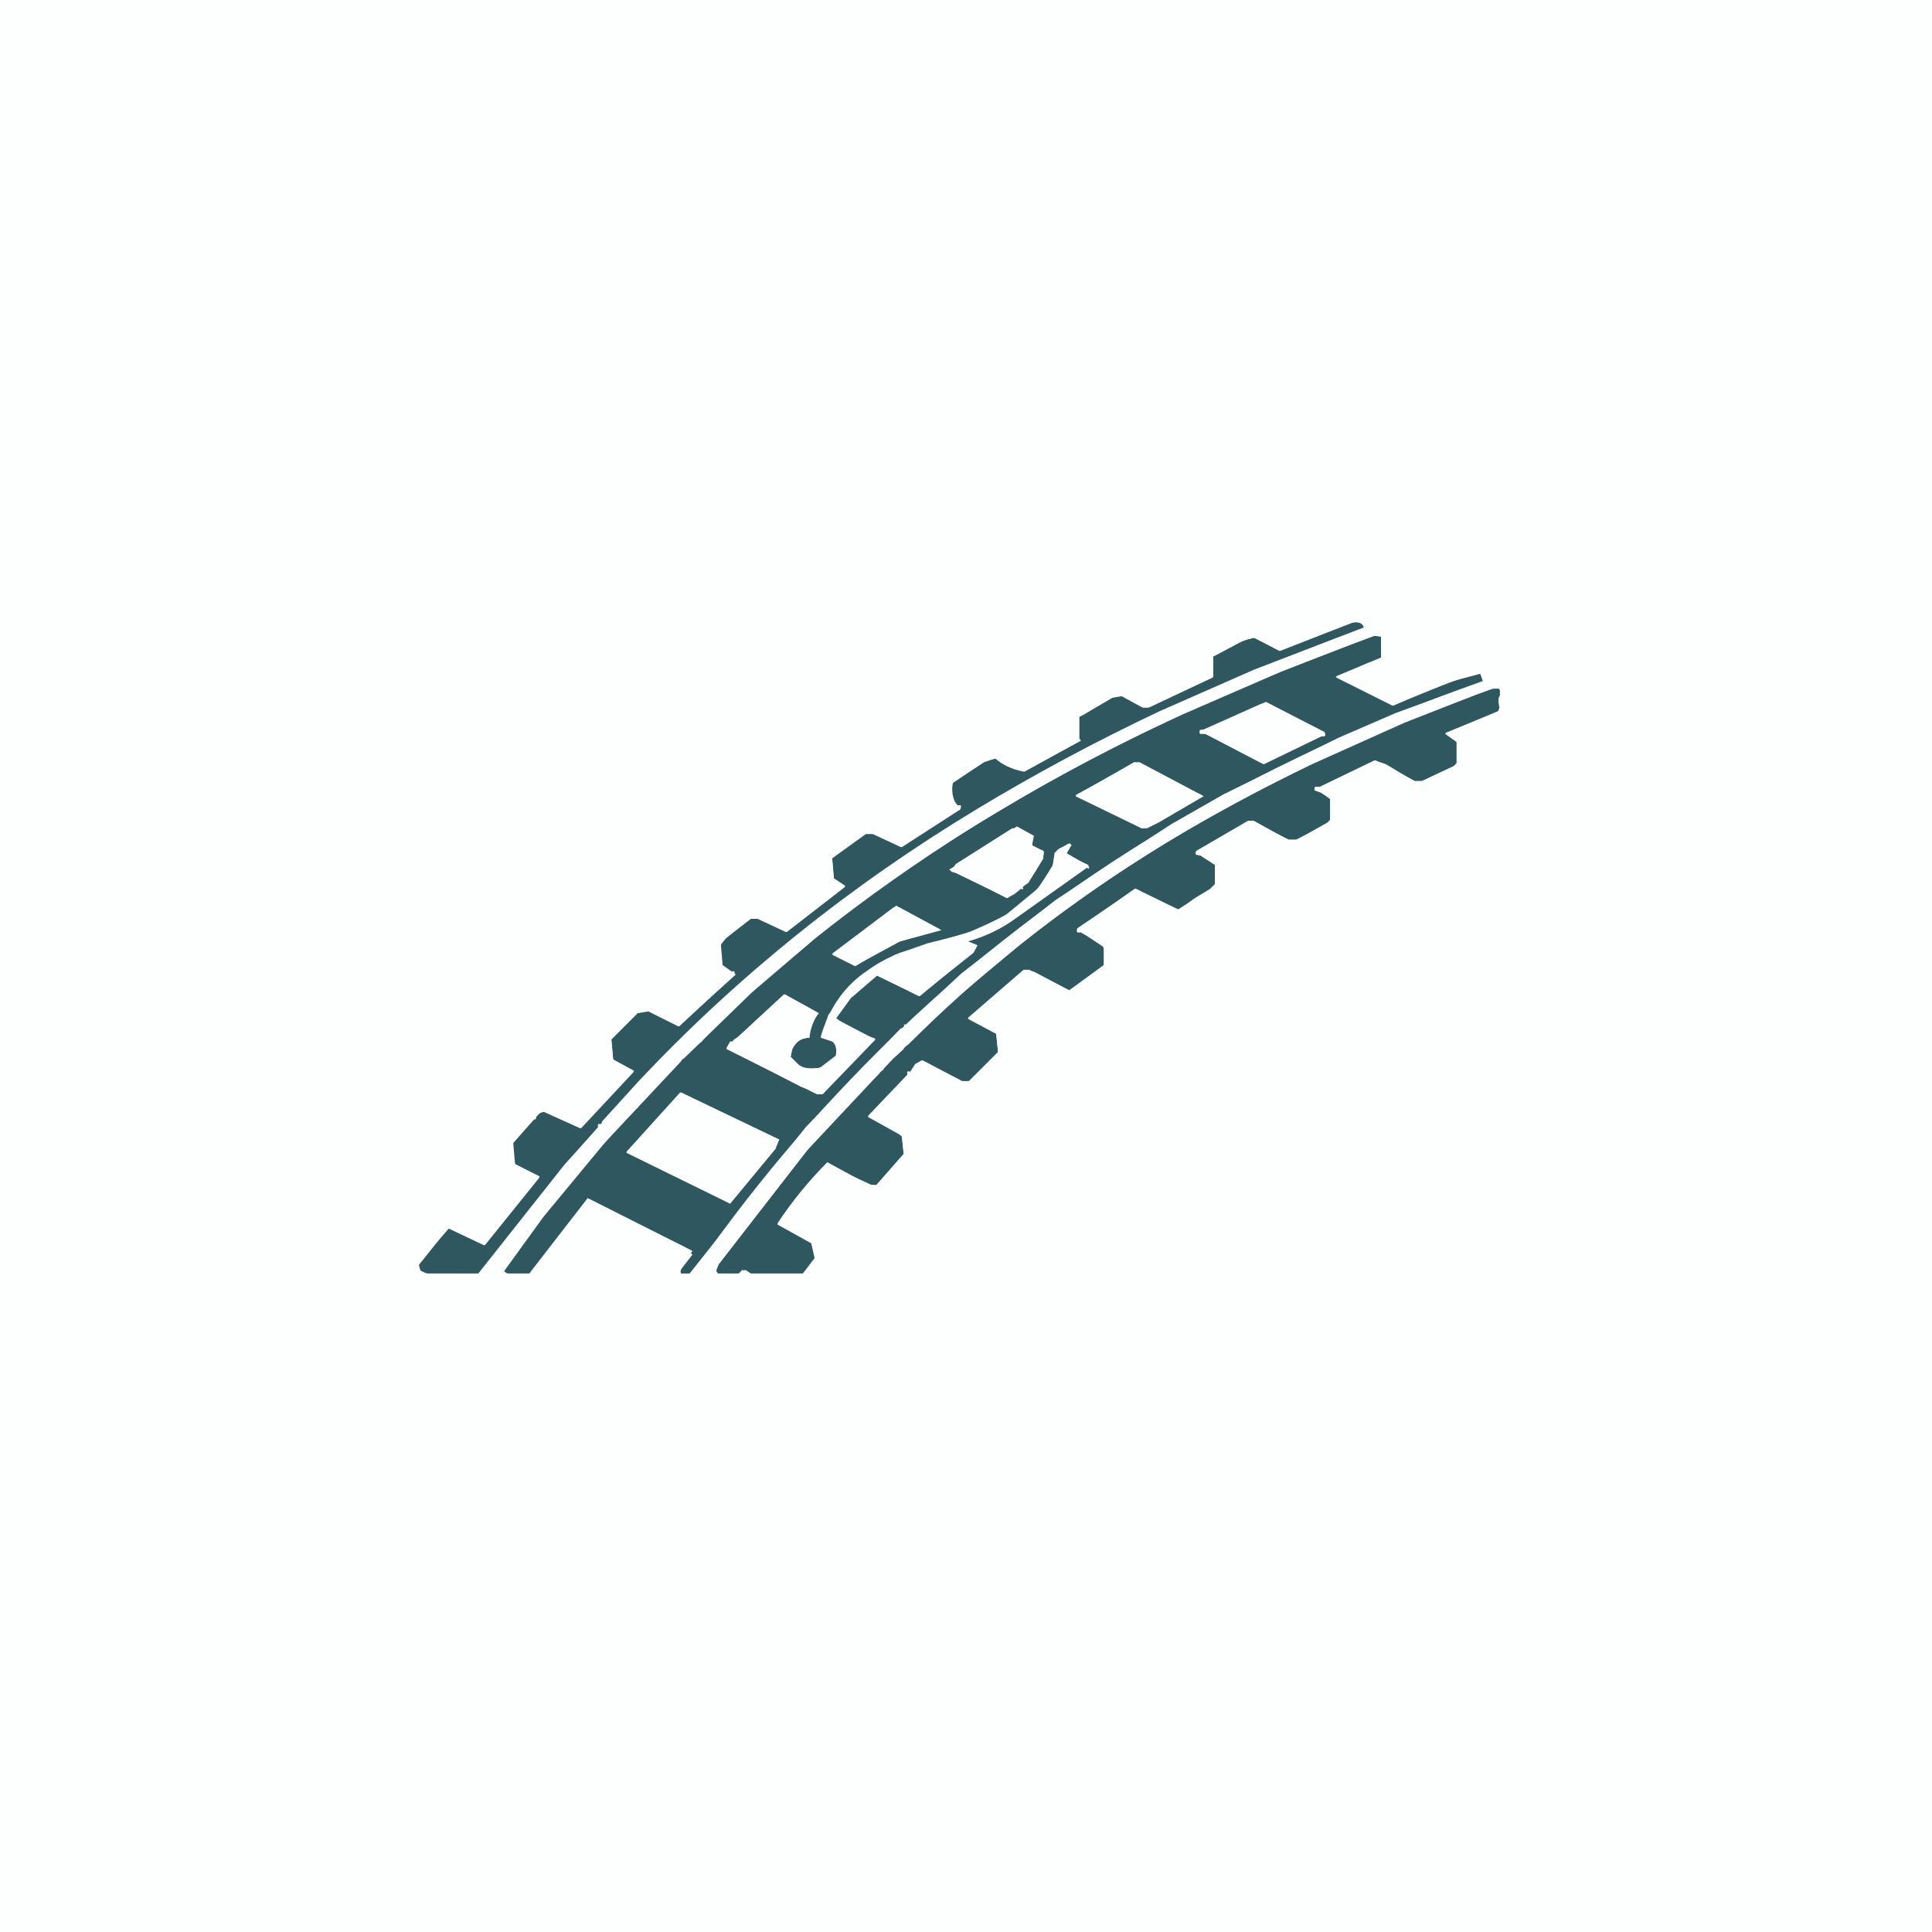
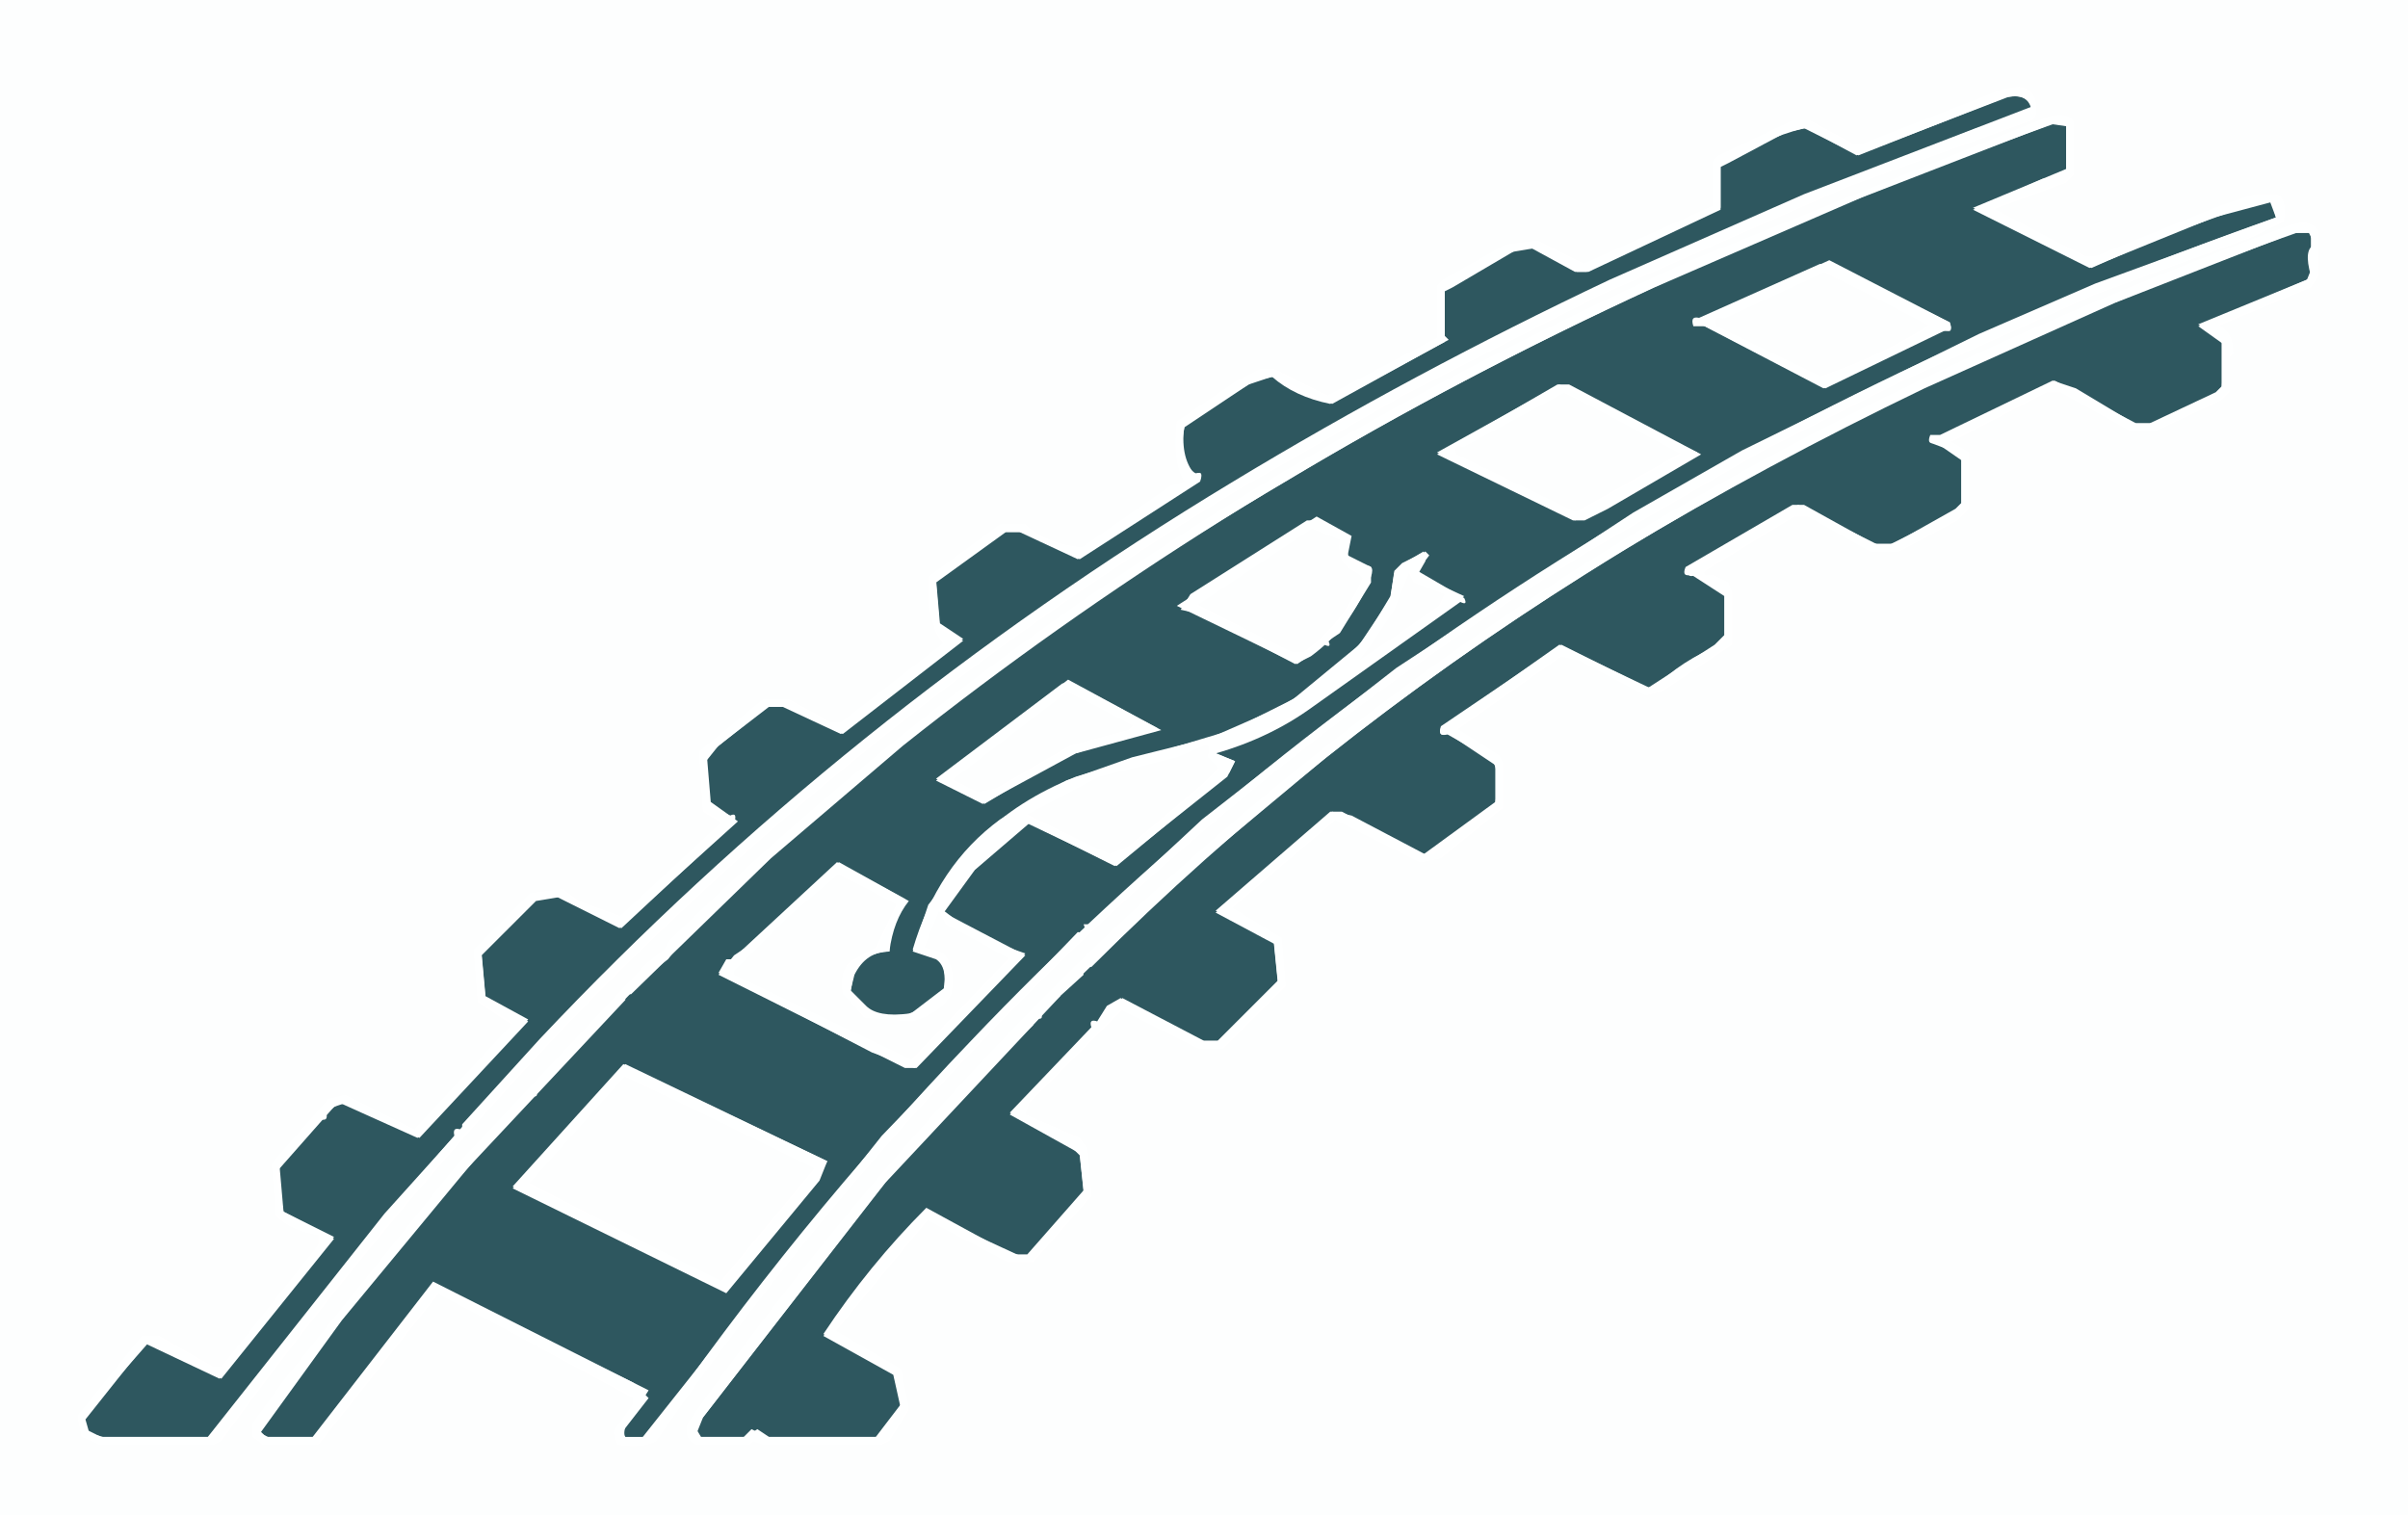
- <svg xmlns="http://www.w3.org/2000/svg" viewBox="0 0 1024 1024" version="1.1" desc="Created with imagetracer.js version 1.2.6">
+ <svg xmlns="http://www.w3.org/2000/svg" viewBox="200 305 620 390" version="1.1" desc="Created with imagetracer.js version 1.2.6">
  <path fill="rgb(45,86,94)" stroke="rgb(45,86,94)" stroke-width="0" opacity="0.996" d="M 716.5 330 Q 722 329 723 332.5 L 664.5 355 L 614.5 377 Q 563.92 400.92 517.5 429 Q 417.11 489.61 339 572.5 L 319 594.5 L 319 596 Q 316.33 594.88 317 597.5 L 299 617.5 L 253.5 675 L 226.5 675 L 223 674 L 222 670.5 L 237.5 651 L 256.5 660 L 286 623.5 L 273 617 L 272 605.5 L 282 593 Q 284.67 594.12 284 591.5 L 287.5 589 L 307.5 598 L 336 567.5 L 325 561.5 L 324 550.5 L 336.5 538 Q 338.2 535.2 343.5 536 L 359.5 544 L 390 516.5 L 383 511.5 L 382 499.5 L 397.5 487 L 401.5 487 L 416.5 494 L 448 469.5 L 442 465.5 L 441 454 L 458.5 442 L 462.5 442 L 477.5 449 L 509 428.5 Q 509.75 426.25 507.5 427 Q 503.75 422.5 505 414 L 521.5 404 L 527.5 402 Q 533.35 407.15 542.5 409 L 573 392.5 L 572 391.5 L 572 379 L 588.5 370 L 594.5 369 L 605.5 375 L 608.5 375 L 643 358.5 L 643 347.5 L 644.5 347 Q 653.01 341.01 664.5 338 L 678.5 345 L 716.5 330 Z " />
  <path fill="rgb(45,86,94)" stroke="rgb(45,86,94)" stroke-width="0" opacity="0.996" d="M 728.5 337 L 732 337.5 L 732 348.5 L 708 358.5 L 738.5 374 L 756.5 366 L 781.5 357 L 784.5 357 L 786 361 L 739.5 378 L 709.5 391 L 648.5 421 L 620.5 437 L 559.5 477 L 509.5 516 L 480.5 543 L 479 543 Q 480.13 545.67 477.5 545 L 427 597.5 L 365.5 675 Q 359.65 677.08 361 672.5 L 367 663 L 311.5 635 L 280.5 675 L 268.5 675 L 267 673.5 Q 289.99 640.49 316 610.5 L 361 562.5 L 361 561 L 362.5 561 L 398.5 526 L 432.5 497 Q 471.5 466 514.5 439 Q 565.25 407.25 621.5 381 Q 672.96 356.96 728.5 337 Z M 671 372 L 638 387 Q 635 386 636 389 L 639 389 L 670 405 L 701 390 Q 703 391 702 388 L 671 372 Z M 601 404 L 570 422 L 605 439 L 608 439 L 614 436 L 638 422 L 604 404 L 601 404 Z M 539 438 L 503 461 L 534 476 L 541 471 Q 543 472 542 470 L 545 468 L 553 455 L 553 451 L 547 448 L 548 443 L 539 438 Z M 567 447 L 561 450 L 559 452 L 558 459 L 550 471 L 533 485 L 517 493 L 477 505 Q 462 511 452 521 L 439 538 L 435 550 L 441 552 Q 444 554 443 560 Q 440 564 434 566 Q 426 567 423 564 L 419 560 L 420 556 Q 423 550 429 550 Q 430 542 434 537 L 416 527 L 392 549 L 389 551 L 385 556 L 433 580 L 436 580 L 464 551 L 443 540 L 451 529 L 465 517 L 487 528 L 516 505 L 518 501 L 513 499 Q 527 495 538 487 L 576 460 Q 578 461 577 459 L 565 452 L 568 448 L 567 447 Z M 475 480 L 441 506 L 453 512 L 477 499 L 499 493 L 475 480 Z M 361 579 L 332 611 L 387 638 L 411 609 L 413 604 L 361 579 Z " />
  <path fill="rgb(45,86,94)" stroke="rgb(45,86,94)" stroke-width="0" opacity="0.996" d="M 790.5 365 L 795 365 L 795 374.5 L 794 377 L 766 388.5 L 772 392.5 L 772 404.5 L 770.5 406 L 753.5 414 L 749.5 414 L 734.5 405 L 728.5 403 L 699.5 417 L 697 417 Q 695.88 419.67 698.5 419 L 705 423.5 L 705 434.5 L 703.5 436 L 687.5 445 L 682.5 445 L 664.5 435 L 661.5 435 L 634 451 Q 632.88 453.67 635.5 453 L 644 458.5 L 644 468.5 L 641.5 471 L 624.5 482 L 601.5 471 L 571 492.5 Q 570.25 494.75 572.5 494 L 584 500.5 Q 586.5 504 585 511.5 L 566.5 525 L 545.5 514 L 542.5 514 L 513 539.5 L 528 547.5 L 529 557.5 L 513.5 573 L 509.5 573 L 488.5 562 L 485 564 L 482.5 568 Q 480.25 567.25 481 569.5 L 460 591.5 L 474.5 599 L 478 602.5 L 479 611.5 L 464.5 628 L 460.5 628 L 438.5 616 Q 423.76 630.76 412 648.5 L 430 658.5 L 432 666.5 L 425.5 675 L 397.5 675 L 393.5 673 L 391.5 675 L 380.5 675 L 379 672.5 L 428 609.5 L 473 561.5 L 473 560 L 474.5 560 L 505.5 530 L 541.5 500 Q 577.48 471.48 617.5 447 Q 654.99 424.49 695.5 405 L 744.5 383 L 790.5 365 Z " />
  <path fill="rgb(253,254,254)" stroke="rgb(253,254,254)" stroke-width="0" opacity="0.996" d="M 0 0 L 1024 0 L 1024 1024 L 0 1024 L 0 0 Z M 716 328 L 680 342 L 677 342 L 666 336 L 662 336 L 643 345 L 641 347 L 641 358 L 608 373 L 596 367 L 588 368 L 572 377 L 570 379 L 570 392 L 542 407 L 528 400 L 525 400 L 519 403 L 503 414 Q 502 424 505 429 L 502 430 L 479 446 Q 469 445 464 440 L 458 440 L 439 454 L 439 461 L 441 468 L 443 471 L 417 491 L 414 491 L 403 485 L 397 485 L 380 499 L 381 514 L 386 517 L 360 541 L 349 537 L 345 534 L 337 535 L 322 550 L 323 563 L 332 569 L 307 596 L 289 587 L 285 588 L 270 605 L 271 618 Q 275 622 282 623 L 282 626 L 257 657 L 255 657 L 241 649 L 237 649 L 220 670 L 221 675 L 226 677 L 255 677 L 257 676 Q 297 621 343 572 Q 420 491 519 431 L 561 407 L 612 381 L 676 353 L 723 336 Q 725 335 724 331 Q 723 326 716 328 Z M 728 335 L 636 372 Q 587 394 542 420 Q 448 474 373 547 L 371 550 L 367 553 L 318 605 L 273 661 L 265 672 L 265 675 L 268 677 L 282 677 L 313 638 L 363 665 L 363 667 L 358 674 L 359 677 Q 366 678 369 676 Q 407 621 452 574 Q 521 501 609 447 L 654 421 L 690 403 L 739 381 L 780 366 L 788 362 Q 789 356 786 355 L 781 355 L 772 358 L 740 371 L 737 371 L 713 359 L 732 352 L 734 350 L 734 337 Q 733 334 728 335 Z M 790 363 Q 743 380 701 400 Q 654 422 612 448 Q 536 496 474 557 Q 421 610 377 672 Q 376 676 380 677 L 393 677 L 394 676 L 397 677 L 427 677 L 429 676 L 434 668 L 432 658 L 415 648 L 439 619 L 460 630 L 466 630 L 481 613 L 480 601 L 478 598 L 464 592 L 465 589 L 489 565 L 509 575 L 515 575 L 531 559 L 530 547 L 517 539 L 544 516 L 566 527 L 571 526 L 587 513 L 587 502 L 586 500 L 575 493 L 602 474 L 607 475 L 624 484 L 628 483 L 646 471 L 646 458 L 645 455 L 641 453 Q 638 454 639 452 L 662 438 L 666 438 L 682 447 L 689 447 L 704 439 L 707 436 L 707 422 L 702 419 L 727 406 L 731 406 L 749 416 L 755 416 L 772 408 L 774 406 L 774 397 L 775 396 Q 775 390 771 389 L 795 379 L 797 376 L 797 365 Q 795 361 790 363 Z " />
  <path fill="rgb(253,254,254)" stroke="rgb(253,254,254)" stroke-width="0" opacity="0.996" d="M 669.5 375 L 697 388.5 Q 684.25 396.75 668.5 402 L 642 389 Q 640.88 386.33 643.5 387 L 669.5 375 Z " />
  <path fill="rgb(253,254,254)" stroke="rgb(253,254,254)" stroke-width="0" opacity="0.996" d="M 602.5 406 L 633 421.5 L 605.5 437 L 575 422 Q 573.88 419.33 576.5 420 L 602.5 406 Z " />
  <path fill="rgb(253,254,254)" stroke="rgb(253,254,254)" stroke-width="0" opacity="0.996" d="M 537.5 441 L 545 444 Q 544.12 449.87 548.5 452 L 551 453.5 Q 545.75 465.75 535.5 473 L 532.5 473 L 508 460.5 L 537.5 441 Z " />
  <path fill="rgb(253,254,254)" stroke="rgb(253,254,254)" stroke-width="0" opacity="0.996" d="M 562.5 452 L 564 455 L 572 458 L 570.5 461 L 547.5 477 L 553 470.5 L 559 461.5 L 562.5 452 Z " />
  <path fill="rgb(253,254,254)" stroke="rgb(253,254,254)" stroke-width="0" opacity="0.996" d="M 474.5 483 L 492 491.5 L 490.5 493 L 475.5 497 L 456.5 508 L 451.5 509 L 445 505.5 L 474.5 483 Z " />
  <path fill="rgb(253,254,254)" stroke="rgb(253,254,254)" stroke-width="0" opacity="0.996" d="M 509.5 497 Q 512.13 496.17 511 499.5 L 514 502.5 L 509.5 507 L 490.5 523 L 485.5 525 L 464 514.5 L 482.5 505 L 502.5 500 L 509.5 497 Z " />
  <path fill="rgb(253,254,254)" stroke="rgb(253,254,254)" stroke-width="0" opacity="0.996" d="M 415.5 530 L 431 537.5 L 425.5 549 L 419 552.5 Q 416.33 554.83 417 560.5 L 422.5 567 L 434.5 568 Q 441.68 566.18 445 560.5 Q 446.31 552.19 441.5 550 L 438 549 L 441.5 539 L 443.5 543 L 460 551.5 L 434.5 578 L 389 556 L 389 554.5 L 402.5 541 L 415.5 530 Z " />
  <path fill="rgb(253,254,254)" stroke="rgb(253,254,254)" stroke-width="0" opacity="0.996" d="M 360.5 582 L 410 605.5 L 385.5 635 L 336 609.5 L 360.5 582 Z " />
  <path fill="rgb(254,255,255)" stroke="rgb(254,255,255)" stroke-width="0" opacity="1" d="M 715.5 328 Q 722.5 326.5 724 330.5 Q 725 335 722.5 336 L 675.5 353 L 611.5 381 L 560.5 407 L 518.5 431 Q 420.11 490.61 343 571.5 Q 296.53 620.53 256.5 676 L 254.5 677 L 225.5 677 L 221 674.5 L 220 669.5 L 236.5 649 L 240.5 649 L 254.5 657 L 257 657 L 282 625.5 L 282 623 Q 275.14 622.08 271 617.5 L 270 604.5 L 284.5 588 L 288.5 587 L 306.5 596 L 332 568.5 L 323 562.5 L 322 549.5 L 336.5 535 L 344.5 534 L 348.5 537 L 359.5 541 L 386 516.5 L 381 513.5 L 380 498.5 L 396.5 485 L 402.5 485 L 413.5 491 L 416.5 491 L 443 470.5 L 441 467.5 L 439 460.5 L 439 453.5 L 457.5 440 L 463.5 440 Q 468.75 445.25 478.5 446 L 501.5 430 L 505 429 Q 501.75 424.06 503 413.5 L 518.5 403 L 524.5 400 L 527.5 400 L 541.5 407 L 570 392 L 570 378.5 L 571.5 377 L 587.5 368 L 595.5 367 L 607.5 373 L 641 358 L 641 346.5 L 642.5 345 L 661.5 336 L 665.5 336 L 676.5 342 L 679.5 342 L 715.5 328 Z M 717 330 L 678 345 L 665 338 L 660 339 L 645 347 L 643 348 L 643 359 L 609 375 L 606 375 L 595 369 L 591 369 L 574 379 L 572 380 L 572 393 L 543 409 L 528 402 L 523 403 L 505 415 Q 503 424 508 427 Q 510 426 509 429 L 478 449 L 463 442 L 459 442 L 441 455 L 442 467 L 448 470 L 417 494 L 402 487 L 398 487 L 385 497 L 381 502 L 383 513 L 388 515 Q 390 514 389 517 L 360 544 L 344 536 L 338 537 L 324 551 L 325 562 L 328 564 L 336 568 L 308 598 L 289 589 L 286 590 L 271 607 L 273 617 L 286 624 L 257 660 L 238 651 L 224 667 Q 221 668 222 673 L 226 675 L 255 675 Q 295 620 341 571 Q 376 534 415 502 L 469 461 L 510 434 L 560 405 L 620 375 L 668 354 L 709 338 L 720 335 L 723 333 Q 722 329 717 330 Z " />
  <path fill="rgb(254,255,255)" stroke="rgb(254,255,255)" stroke-width="0" opacity="1" d="M 727.5 335 Q 732.75 333.75 734 336.5 L 734 349.5 L 731.5 352 L 713 358.5 L 736.5 371 L 739.5 371 L 771.5 358 L 780.5 355 L 785.5 355 Q 789 356 788 361.5 L 779.5 366 L 738.5 381 L 689.5 403 L 653.5 421 L 608.5 447 Q 521.09 501.09 452 573.5 Q 406.61 621.35 369 676 Q 365.87 678 359 677 L 358 673.5 L 363 666.5 L 363 664.5 L 312.5 638 L 281.5 677 L 267.5 677 L 265 674.5 L 265 671.5 L 273 660.5 L 318 604.5 L 366.5 553 L 371 549.5 L 372.5 547 Q 447.54 474.04 541.5 420 Q 586.5 394 635.5 372 L 727.5 335 Z M 728 337 L 679 356 L 626 379 Q 576 402 531 429 Q 444 480 375 548 L 372 552 L 368 555 L 338 586 Q 339 588 336 587 L 288 645 L 267 674 L 269 675 L 281 675 L 312 636 L 363 661 L 367 665 L 360 674 L 361 675 L 367 675 Q 405 620 450 573 Q 584 432 786 361 L 785 357 L 770 361 L 738 374 L 708 359 L 726 351 L 729 351 L 732 349 L 732 337 L 728 337 Z " />
  <path fill="rgb(254,255,255)" stroke="rgb(254,255,255)" stroke-width="0" opacity="1" d="M 789.5 363 Q 795.5 361.5 797 364.5 L 797 375.5 L 794.5 379 L 771 388.5 Q 774.65 390.35 775 395.5 L 774 396.5 L 774 405.5 L 771.5 408 L 754.5 416 L 748.5 416 L 730.5 406 L 726.5 406 L 702 418.5 L 707 421.5 L 707 435.5 L 703.5 439 L 688.5 447 L 681.5 447 L 665.5 438 L 661.5 438 L 639 451.5 Q 638.25 453.75 640.5 453 L 645 455 L 646 457.5 L 646 470.5 L 627.5 483 L 623.5 484 L 606.5 475 L 601.5 474 L 575 492.5 L 586 499.5 L 587 501.5 L 587 512.5 L 570.5 526 L 565.5 527 L 543.5 516 L 517 538.5 L 530 546.5 L 531 558.5 L 514.5 575 L 508.5 575 L 488.5 565 L 465 588.5 L 464 592 L 477.5 598 L 480 600.5 L 481 612.5 L 465.5 630 L 459.5 630 L 438.5 619 L 415 647.5 L 432 657.5 L 434 667.5 L 428.5 676 L 426.5 677 L 396.5 677 L 393.5 676 L 392.5 677 L 379.5 677 Q 376.25 676.25 377 671.5 Q 420.63 609.63 473.5 557 Q 535.59 495.59 611.5 448 Q 653.88 421.88 700.5 400 Q 743.41 379.91 789.5 363 Z M 794 364 Q 692 400 608 453 Q 538 497 481 554 Q 478 553 479 556 L 468 566 Q 469 568 466 567 L 466 569 Q 442 591 422 617 L 381 670 L 379 675 L 392 675 L 395 673 L 398 675 L 427 675 L 432 668 L 430 659 L 412 649 L 438 617 L 464 629 L 479 612 L 478 602 L 460 592 L 489 562 L 510 573 L 514 573 L 529 558 L 528 548 L 513 540 L 543 514 L 548 515 L 567 525 L 569 525 L 583 514 L 585 512 L 585 502 L 573 494 Q 570 495 571 492 L 602 471 L 624 482 L 626 482 Q 633 475 643 471 L 644 470 L 644 458 L 637 453 Q 634 454 635 452 L 663 435 L 685 446 L 703 437 L 705 435 L 705 422 L 697 419 L 729 403 L 750 414 L 754 414 L 771 406 L 772 405 L 773 394 L 766 389 L 794 377 L 795 376 Q 793 369 796 368 L 794 364 Z " />
  <path fill="rgb(254,255,255)" stroke="rgb(254,255,255)" stroke-width="0" opacity="1" d="M 668.5 373 L 671.5 373 L 702 388 Q 703.25 391 699.5 390 L 669.5 405 L 636 387.5 L 668.5 373 Z M 670 375 L 644 387 Q 641 386 642 389 L 669 402 Q 684 397 697 389 L 670 375 Z " />
  <path fill="rgb(254,255,255)" stroke="rgb(254,255,255)" stroke-width="0" opacity="1" d="M 601.5 404 L 637 421.5 L 611.5 437 L 605.5 439 L 570 421.5 L 601.5 404 Z M 603 406 L 577 420 Q 574 419 575 422 L 606 437 L 633 422 L 603 406 Z " />
  <path fill="rgb(254,255,255)" stroke="rgb(254,255,255)" stroke-width="0" opacity="1" d="M 536.5 439 L 539.5 439 L 547 443.5 Q 546 450 550.5 451 Q 554.25 449.75 553 453.5 Q 547.9 466.4 537.5 474 L 533.5 476 L 508.5 463 L 504 462 L 506.5 458 L 536.5 439 Z M 538 441 L 508 461 L 533 473 L 536 473 Q 546 466 551 454 L 549 452 Q 544 450 545 444 L 538 441 Z " />
  <path fill="rgb(254,255,255)" stroke="rgb(254,255,255)" stroke-width="0" opacity="1" d="M 566.5 447 L 567 449.5 L 565 453 L 577 458.5 L 540.5 485 L 520.5 496 L 512 498.5 L 518 501 L 516.5 504 L 487.5 528 L 464.5 517 L 448 531.5 L 443 539.5 Q 451.91 546.59 464 550.5 L 435.5 580 L 424.5 576 L 385 555.5 L 387 552 L 388.5 552 L 415.5 527 L 433 536.5 L 429 546.5 L 429 550 Q 422.94 550.31 420 554.5 L 419 560.5 Q 421.94 568.06 434.5 566 L 443 559.5 Q 444.25 552.25 439.5 551 L 435 549.5 Q 441.33 527.83 457.5 516 L 474.5 506 L 491.5 500 L 511.5 495 L 527.5 488 Q 542.11 480.61 552 468.5 L 558 458.5 L 559 452.5 L 561.5 450 L 566.5 447 Z M 563 452 L 559 462 L 553 471 L 550 475 L 571 461 L 572 458 L 564 455 L 563 452 Z M 510 497 L 503 500 L 483 505 L 464 515 L 486 525 L 491 523 L 510 507 L 514 503 L 511 500 Q 512 496 510 497 Z M 416 530 L 403 541 L 389 555 L 389 556 L 435 578 L 460 552 L 444 543 L 442 539 L 438 549 L 442 550 Q 446 552 445 561 Q 442 566 435 568 L 423 567 L 417 561 Q 416 555 419 553 L 426 549 L 431 538 L 416 530 Z " />
  <path fill="rgb(254,255,255)" stroke="rgb(254,255,255)" stroke-width="0" opacity="1" d="M 473.5 481 L 476.5 481 L 498 492.5 L 473.5 500 L 453.5 512 L 441 505.5 L 473.5 481 Z M 475 483 L 445 506 L 452 509 L 457 508 L 476 497 L 491 493 L 492 492 L 475 483 Z " />
  <path fill="rgb(254,255,255)" stroke="rgb(254,255,255)" stroke-width="0" opacity="1" d="M 360.5 579 L 413 604 L 410 609.5 L 386.5 637 L 332 610.5 L 360.5 579 Z M 361 582 L 336 610 L 386 635 L 410 606 L 361 582 Z " />
</svg>
